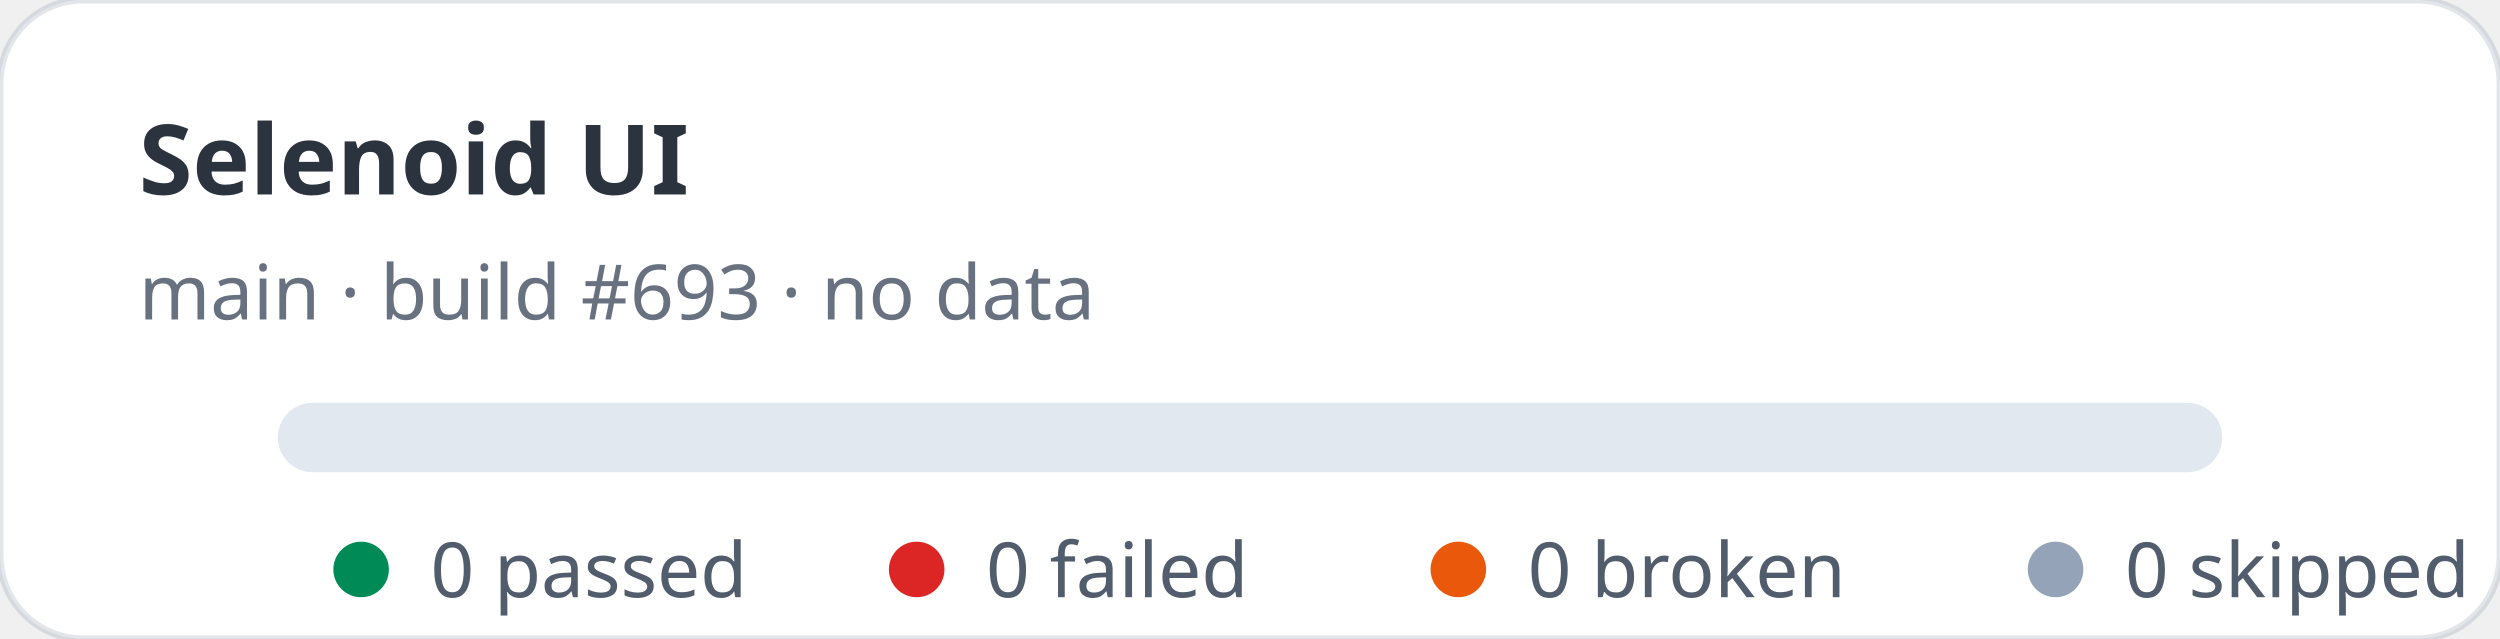
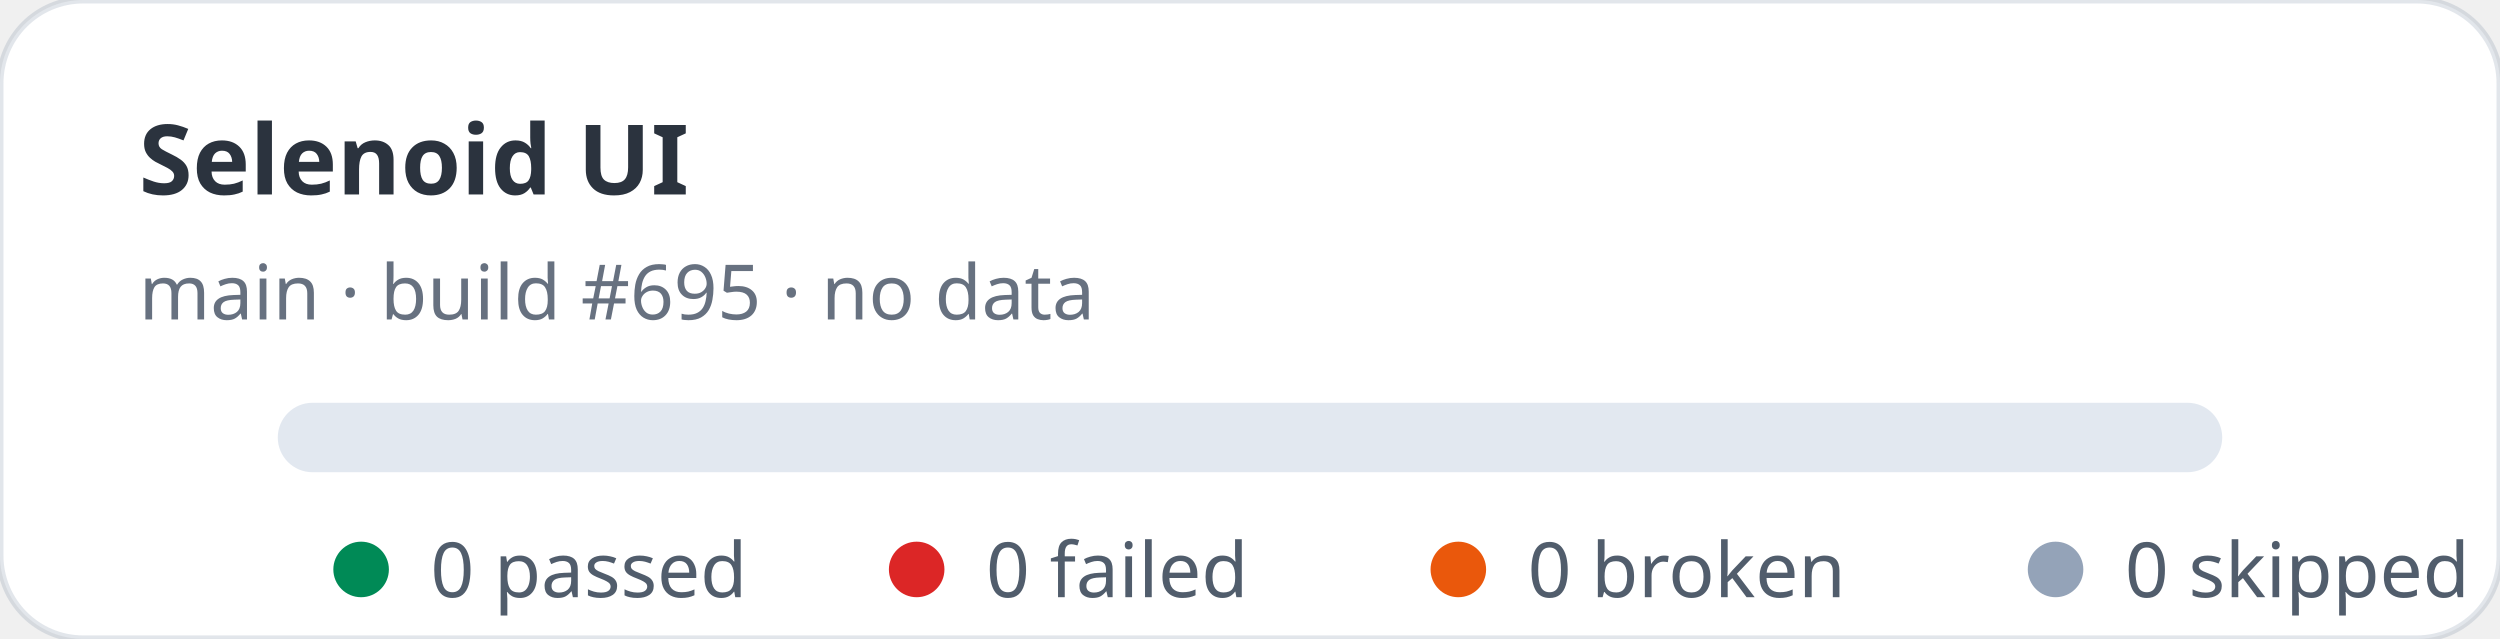
<svg xmlns="http://www.w3.org/2000/svg" width="360" height="92" viewBox="0 0 360 92" role="img" aria-label="Selenoid UI stats: 0 passed, 0 failed">
  <rect width="360" height="92" rx="12" fill="#ffffff" stroke="rgba(11,48,86,0.12)" />
  <text x="20" y="28" fill="rgba(1,10,24,0.83)" font-family="ui-sans-serif,system-ui,sans-serif" font-size="14" font-weight="700">Selenoid UI</text>
-   <text x="20" y="46" fill="rgba(2,19,44,0.6)" font-family="ui-sans-serif,system-ui,sans-serif" font-size="11">main · build #693 · no data</text>
+   <text x="20" y="46" fill="rgba(2,19,44,0.6)" font-family="ui-sans-serif,system-ui,sans-serif" font-size="11">main · build #695 · no data</text>
  <rect x="40" y="58" width="280" height="10" rx="5" fill="#e2e8f0" />
  <g font-family="ui-sans-serif,system-ui,sans-serif" font-size="11" fill="rgba(1,18,40,0.68)">
    <circle cx="52" cy="82" r="4" fill="#008a56" />
    <text x="62" y="86">0 passed</text>
    <circle cx="132" cy="82" r="4" fill="#dc2626" />
    <text x="142" y="86">0 failed</text>
    <circle cx="210" cy="82" r="4" fill="#ea580c" />
    <text x="220" y="86">0 broken</text>
    <circle cx="296" cy="82" r="4" fill="#94a3b8" />
    <text x="306" y="86">0 skipped</text>
  </g>
</svg>
